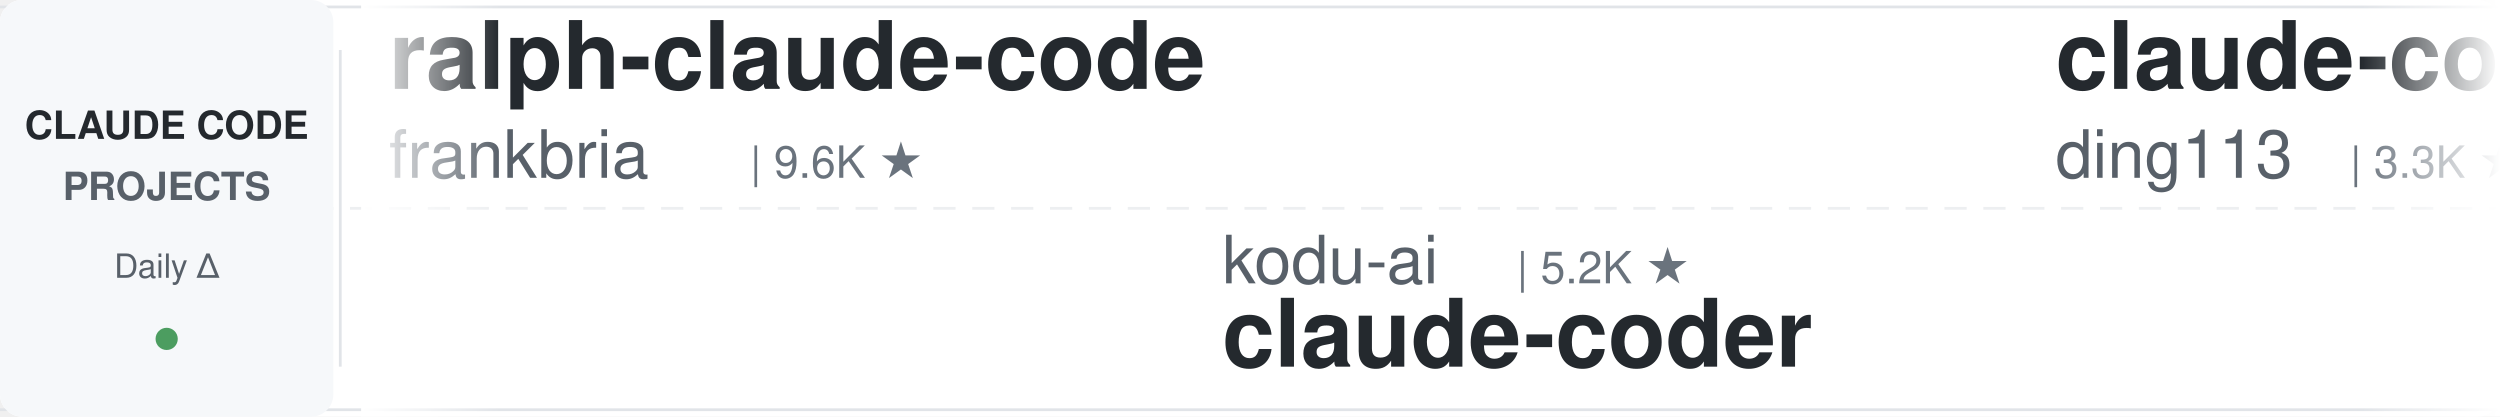
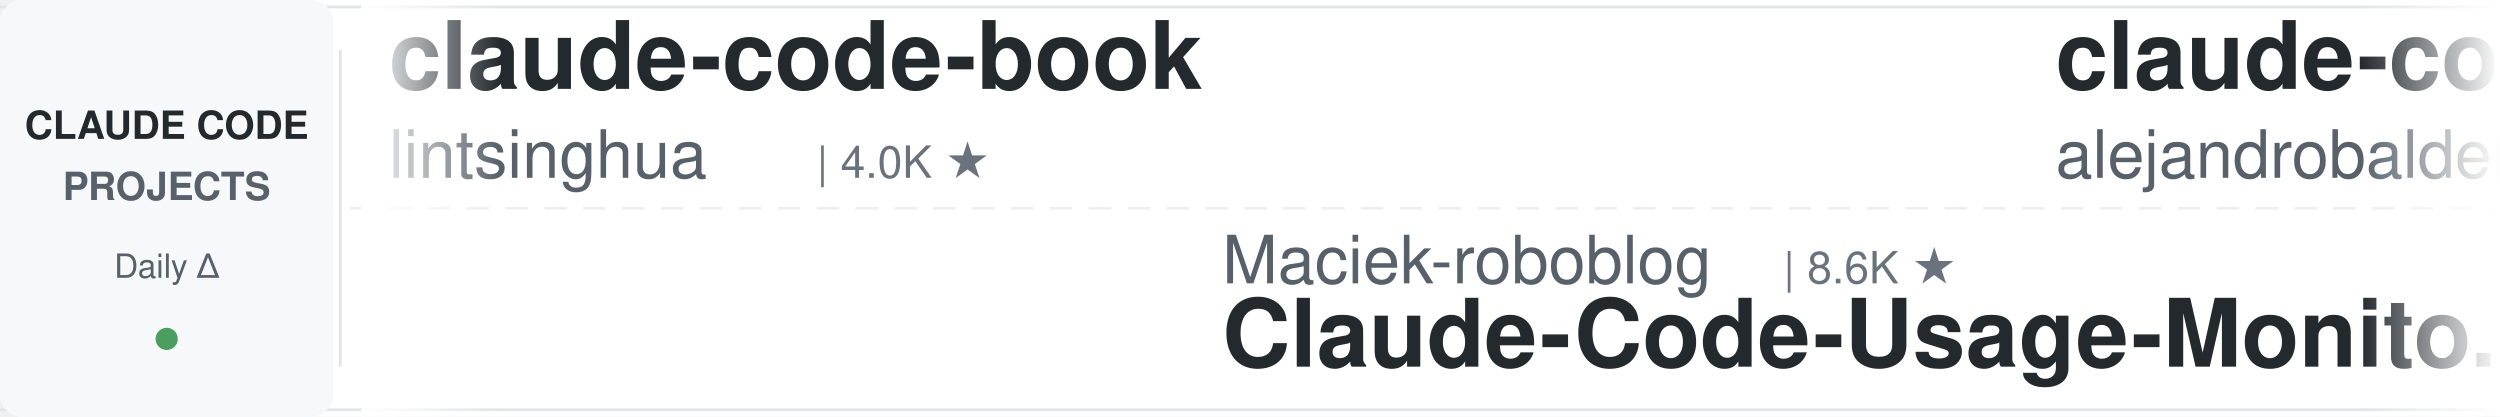
<svg xmlns="http://www.w3.org/2000/svg" width="900" height="150">
  <defs>
    <linearGradient id="leftFade" x1="0%" y1="0%" x2="100%" y2="0%">
      <stop offset="0%" style="stop-color:#ffffff;stop-opacity:1" />
      <stop offset="100%" style="stop-color:#ffffff;stop-opacity:0" />
    </linearGradient>
    <linearGradient id="rightFade" x1="0%" y1="0%" x2="100%" y2="0%">
      <stop offset="0%" style="stop-color:#ffffff;stop-opacity:0" />
      <stop offset="100%" style="stop-color:#ffffff;stop-opacity:1" />
    </linearGradient>
  </defs>
  <rect width="900" height="150" fill="#ffffff" rx="8" />
  <rect x="0" y="2" width="900" height="1" fill="#e1e4e8" />
  <rect x="0" y="147" width="900" height="1" fill="#e1e4e8" />
  <line x1="0" y1="75" x2="900" y2="75" stroke="#e1e4e8" stroke-width="1" stroke-dasharray="8 6" opacity="0.6" />
  <rect x="0" y="0" width="120" height="150" fill="#f6f8fa" rx="8" />
  <text x="60" y="50" font-family="-apple-system, BlinkMacSystemFont, 'Segoe UI', Helvetica, Arial, sans-serif" font-size="14" font-weight="600" fill="#24292e" text-anchor="middle">CLAUDE CODE</text>
  <text x="60" y="72" font-family="-apple-system, BlinkMacSystemFont, 'Segoe UI', Helvetica, Arial, sans-serif" font-size="14" font-weight="600" fill="#586069" text-anchor="middle">PROJECTS</text>
  <text x="60" y="100" font-family="-apple-system, BlinkMacSystemFont, 'Segoe UI', Helvetica, Arial, sans-serif" font-size="12" font-weight="500" fill="#586069" text-anchor="middle">Daily Δ</text>
  <circle cx="60" cy="122" r="4" fill="#22863a" opacity="0.8" />
  <rect x="122" y="18" width="1" height="114" fill="#e1e4e8" />
  <clipPath id="tickerClip">
    <rect x="130" y="0" width="770" height="150" />
  </clipPath>
  <g clip-path="url(#tickerClip)">
    <g id="tickerItems">
      <animateTransform attributeName="transform" attributeType="XML" type="translate" from="0 0" to="-3000 0" dur="54s" repeatCount="indefinite" />
      <g transform="translate(0, 0)">
-         <text x="140" y="32" font-family="-apple-system, BlinkMacSystemFont, 'Segoe UI', Helvetica, Arial, sans-serif" font-size="34" font-weight="600" fill="#24292e">ralph-claude-code</text>
-         <text x="140" y="64" font-family="-apple-system, BlinkMacSystemFont, 'Segoe UI', Helvetica, Arial, sans-serif" font-size="24" font-weight="400" fill="#586069">frankbria</text>
-         <text x="270" y="64" font-family="-apple-system, BlinkMacSystemFont, 'Segoe UI', Helvetica, Arial, sans-serif" font-size="16" font-weight="500" fill="#6a737d">| 9.6K ★</text>
+         <text x="140" y="32" font-family="-apple-system, BlinkMacSystemFont, 'Segoe UI', Helvetica, Arial, sans-serif" font-size="34" font-weight="600" fill="#24292e">claude-code-book</text>
+         <text x="140" y="64" font-family="-apple-system, BlinkMacSystemFont, 'Segoe UI', Helvetica, Arial, sans-serif" font-size="24" font-weight="400" fill="#586069">lintsinghua</text>
+         <text x="294" y="64" font-family="-apple-system, BlinkMacSystemFont, 'Segoe UI', Helvetica, Arial, sans-serif" font-size="16" font-weight="500" fill="#6a737d">| 4.0K ★</text>
      </g>
      <g transform="translate(300, 0)">
-         <text x="140" y="102" font-family="-apple-system, BlinkMacSystemFont, 'Segoe UI', Helvetica, Arial, sans-serif" font-size="24" font-weight="400" fill="#586069">kodu-ai</text>
-         <text x="246" y="102" font-family="-apple-system, BlinkMacSystemFont, 'Segoe UI', Helvetica, Arial, sans-serif" font-size="16" font-weight="500" fill="#6a737d">| 5.2K ★</text>
-         <text x="140" y="132" font-family="-apple-system, BlinkMacSystemFont, 'Segoe UI', Helvetica, Arial, sans-serif" font-size="34" font-weight="600" fill="#24292e">claude-coder</text>
+         <text x="140" y="102" font-family="-apple-system, BlinkMacSystemFont, 'Segoe UI', Helvetica, Arial, sans-serif" font-size="24" font-weight="400" fill="#586069">Maciek-roboblog</text>
+         <text x="342" y="102" font-family="-apple-system, BlinkMacSystemFont, 'Segoe UI', Helvetica, Arial, sans-serif" font-size="16" font-weight="500" fill="#6a737d">| 8.6K ★</text>
+         <text x="140" y="132" font-family="-apple-system, BlinkMacSystemFont, 'Segoe UI', Helvetica, Arial, sans-serif" font-size="34" font-weight="600" fill="#24292e">Claude-Code-Usage-Monito...</text>
      </g>
      <g transform="translate(600, 0)">
-         <text x="140" y="32" font-family="-apple-system, BlinkMacSystemFont, 'Segoe UI', Helvetica, Arial, sans-serif" font-size="34" font-weight="600" fill="#24292e">claude-code-hub</text>
-         <text x="140" y="64" font-family="-apple-system, BlinkMacSystemFont, 'Segoe UI', Helvetica, Arial, sans-serif" font-size="24" font-weight="400" fill="#586069">ding113</text>
-         <text x="246" y="64" font-family="-apple-system, BlinkMacSystemFont, 'Segoe UI', Helvetica, Arial, sans-serif" font-size="16" font-weight="500" fill="#6a737d">| 3.3K ★</text>
+         <text x="140" y="32" font-family="-apple-system, BlinkMacSystemFont, 'Segoe UI', Helvetica, Arial, sans-serif" font-size="34" font-weight="600" fill="#24292e">claude-code-from-source</text>
+         <text x="140" y="64" font-family="-apple-system, BlinkMacSystemFont, 'Segoe UI', Helvetica, Arial, sans-serif" font-size="24" font-weight="400" fill="#586069">alejandrobalderas</text>
+         <text x="366" y="64" font-family="-apple-system, BlinkMacSystemFont, 'Segoe UI', Helvetica, Arial, sans-serif" font-size="16" font-weight="500" fill="#6a737d">| 2.7K ★</text>
      </g>
      <g transform="translate(900, 0)">
-         <text x="140" y="102" font-family="-apple-system, BlinkMacSystemFont, 'Segoe UI', Helvetica, Arial, sans-serif" font-size="24" font-weight="400" fill="#586069">shareAI-lab</text>
-         <text x="294" y="102" font-family="-apple-system, BlinkMacSystemFont, 'Segoe UI', Helvetica, Arial, sans-serif" font-size="16" font-weight="500" fill="#6a737d">| 73.0K ★</text>
-         <text x="140" y="132" font-family="-apple-system, BlinkMacSystemFont, 'Segoe UI', Helvetica, Arial, sans-serif" font-size="34" font-weight="600" fill="#24292e">learn-claude-code</text>
+         <text x="140" y="102" font-family="-apple-system, BlinkMacSystemFont, 'Segoe UI', Helvetica, Arial, sans-serif" font-size="24" font-weight="400" fill="#586069">huangjia2019</text>
+         <text x="306" y="102" font-family="-apple-system, BlinkMacSystemFont, 'Segoe UI', Helvetica, Arial, sans-serif" font-size="16" font-weight="500" fill="#6a737d">| 1.0K ★</text>
+         <text x="140" y="132" font-family="-apple-system, BlinkMacSystemFont, 'Segoe UI', Helvetica, Arial, sans-serif" font-size="34" font-weight="600" fill="#24292e">claude-code-engineering</text>
      </g>
      <g transform="translate(1200, 0)">
-         <text x="140" y="32" font-family="-apple-system, BlinkMacSystemFont, 'Segoe UI', Helvetica, Arial, sans-serif" font-size="34" font-weight="600" fill="#24292e">everything-claude-code-z...</text>
-         <text x="140" y="64" font-family="-apple-system, BlinkMacSystemFont, 'Segoe UI', Helvetica, Arial, sans-serif" font-size="24" font-weight="400" fill="#586069">xu-xiang</text>
-         <text x="258" y="64" font-family="-apple-system, BlinkMacSystemFont, 'Segoe UI', Helvetica, Arial, sans-serif" font-size="16" font-weight="500" fill="#6a737d">| 1.8K ★</text>
+         <text x="140" y="32" font-family="-apple-system, BlinkMacSystemFont, 'Segoe UI', Helvetica, Arial, sans-serif" font-size="34" font-weight="600" fill="#24292e">claude-code-action</text>
+         <text x="140" y="64" font-family="-apple-system, BlinkMacSystemFont, 'Segoe UI', Helvetica, Arial, sans-serif" font-size="24" font-weight="400" fill="#586069">anthropics</text>
+         <text x="282" y="64" font-family="-apple-system, BlinkMacSystemFont, 'Segoe UI', Helvetica, Arial, sans-serif" font-size="16" font-weight="500" fill="#6a737d">| 8.5K ★</text>
      </g>
      <g transform="translate(1500, 0)">
-         <text x="140" y="102" font-family="-apple-system, BlinkMacSystemFont, 'Segoe UI', Helvetica, Arial, sans-serif" font-size="24" font-weight="400" fill="#586069">AICoderTudou</text>
-         <text x="306" y="102" font-family="-apple-system, BlinkMacSystemFont, 'Segoe UI', Helvetica, Arial, sans-serif" font-size="16" font-weight="500" fill="#6a737d">| 497 ★</text>
-         <text x="140" y="132" font-family="-apple-system, BlinkMacSystemFont, 'Segoe UI', Helvetica, Arial, sans-serif" font-size="34" font-weight="600" fill="#24292e">claude-code-tudou</text>
+         <text x="140" y="102" font-family="-apple-system, BlinkMacSystemFont, 'Segoe UI', Helvetica, Arial, sans-serif" font-size="24" font-weight="400" fill="#586069">JrCx7scC</text>
+         <text x="258" y="102" font-family="-apple-system, BlinkMacSystemFont, 'Segoe UI', Helvetica, Arial, sans-serif" font-size="16" font-weight="500" fill="#6a737d">| 371 ★</text>
+         <text x="140" y="132" font-family="-apple-system, BlinkMacSystemFont, 'Segoe UI', Helvetica, Arial, sans-serif" font-size="34" font-weight="600" fill="#24292e">claude-code-source</text>
      </g>
      <g transform="translate(1800, 0)">
-         <text x="140" y="32" font-family="-apple-system, BlinkMacSystemFont, 'Segoe UI', Helvetica, Arial, sans-serif" font-size="34" font-weight="600" fill="#24292e">claude-code-rev</text>
-         <text x="140" y="64" font-family="-apple-system, BlinkMacSystemFont, 'Segoe UI', Helvetica, Arial, sans-serif" font-size="24" font-weight="400" fill="#586069">oboard</text>
-         <text x="234" y="64" font-family="-apple-system, BlinkMacSystemFont, 'Segoe UI', Helvetica, Arial, sans-serif" font-size="16" font-weight="500" fill="#6a737d">| 3.3K ★</text>
+         <text x="140" y="32" font-family="-apple-system, BlinkMacSystemFont, 'Segoe UI', Helvetica, Arial, sans-serif" font-size="34" font-weight="600" fill="#24292e">claude-code-ultimate-gui...</text>
+         <text x="140" y="64" font-family="-apple-system, BlinkMacSystemFont, 'Segoe UI', Helvetica, Arial, sans-serif" font-size="24" font-weight="400" fill="#586069">FlorianBruniaux</text>
+         <text x="342" y="64" font-family="-apple-system, BlinkMacSystemFont, 'Segoe UI', Helvetica, Arial, sans-serif" font-size="16" font-weight="500" fill="#6a737d">| 5.6K ★</text>
      </g>
      <g transform="translate(2100, 0)">
-         <text x="140" y="102" font-family="-apple-system, BlinkMacSystemFont, 'Segoe UI', Helvetica, Arial, sans-serif" font-size="24" font-weight="400" fill="#586069">jeremylongshore</text>
-         <text x="342" y="102" font-family="-apple-system, BlinkMacSystemFont, 'Segoe UI', Helvetica, Arial, sans-serif" font-size="16" font-weight="500" fill="#6a737d">| 2.6K ★</text>
-         <text x="140" y="132" font-family="-apple-system, BlinkMacSystemFont, 'Segoe UI', Helvetica, Arial, sans-serif" font-size="34" font-weight="600" fill="#24292e">claude-code-plugins-plus...</text>
+         <text x="140" y="102" font-family="-apple-system, BlinkMacSystemFont, 'Segoe UI', Helvetica, Arial, sans-serif" font-size="24" font-weight="400" fill="#586069">Windy3f3f3f3f</text>
+         <text x="318" y="102" font-family="-apple-system, BlinkMacSystemFont, 'Segoe UI', Helvetica, Arial, sans-serif" font-size="16" font-weight="500" fill="#6a737d">| 3.4K ★</text>
+         <text x="140" y="132" font-family="-apple-system, BlinkMacSystemFont, 'Segoe UI', Helvetica, Arial, sans-serif" font-size="34" font-weight="600" fill="#24292e">how-claude-code-works</text>
      </g>
      <g transform="translate(2400, 0)">
-         <text x="140" y="32" font-family="-apple-system, BlinkMacSystemFont, 'Segoe UI', Helvetica, Arial, sans-serif" font-size="34" font-weight="600" fill="#24292e">claude-code-spec-workflo...</text>
-         <text x="140" y="64" font-family="-apple-system, BlinkMacSystemFont, 'Segoe UI', Helvetica, Arial, sans-serif" font-size="24" font-weight="400" fill="#586069">Pimzino</text>
-         <text x="246" y="64" font-family="-apple-system, BlinkMacSystemFont, 'Segoe UI', Helvetica, Arial, sans-serif" font-size="16" font-weight="500" fill="#6a737d">| 3.8K ★</text>
+         <text x="140" y="32" font-family="-apple-system, BlinkMacSystemFont, 'Segoe UI', Helvetica, Arial, sans-serif" font-size="34" font-weight="600" fill="#24292e">claude-code-workflows</text>
+         <text x="140" y="64" font-family="-apple-system, BlinkMacSystemFont, 'Segoe UI', Helvetica, Arial, sans-serif" font-size="24" font-weight="400" fill="#586069">OneRedOak</text>
+         <text x="270" y="64" font-family="-apple-system, BlinkMacSystemFont, 'Segoe UI', Helvetica, Arial, sans-serif" font-size="16" font-weight="500" fill="#6a737d">| 3.9K ★</text>
      </g>
      <g transform="translate(2700, 0)">
-         <text x="140" y="102" font-family="-apple-system, BlinkMacSystemFont, 'Segoe UI', Helvetica, Arial, sans-serif" font-size="24" font-weight="400" fill="#586069">multica-ai</text>
-         <text x="282" y="102" font-family="-apple-system, BlinkMacSystemFont, 'Segoe UI', Helvetica, Arial, sans-serif" font-size="16" font-weight="500" fill="#6a737d">| 198.7K ★</text>
-         <text x="140" y="132" font-family="-apple-system, BlinkMacSystemFont, 'Segoe UI', Helvetica, Arial, sans-serif" font-size="34" font-weight="600" fill="#24292e">andrej-karpathy-skills</text>
+         <text x="140" y="102" font-family="-apple-system, BlinkMacSystemFont, 'Segoe UI', Helvetica, Arial, sans-serif" font-size="24" font-weight="400" fill="#586069">wanshuiyin</text>
+         <text x="282" y="102" font-family="-apple-system, BlinkMacSystemFont, 'Segoe UI', Helvetica, Arial, sans-serif" font-size="16" font-weight="500" fill="#6a737d">| 14.1K ★</text>
+         <text x="140" y="132" font-family="-apple-system, BlinkMacSystemFont, 'Segoe UI', Helvetica, Arial, sans-serif" font-size="34" font-weight="600" fill="#24292e">Auto-claude-code-researc...</text>
      </g>
      <g transform="translate(3000, 0)">
-         <text x="140" y="32" font-family="-apple-system, BlinkMacSystemFont, 'Segoe UI', Helvetica, Arial, sans-serif" font-size="34" font-weight="600" fill="#24292e">ralph-claude-code</text>
-         <text x="140" y="64" font-family="-apple-system, BlinkMacSystemFont, 'Segoe UI', Helvetica, Arial, sans-serif" font-size="24" font-weight="400" fill="#586069">frankbria</text>
-         <text x="270" y="64" font-family="-apple-system, BlinkMacSystemFont, 'Segoe UI', Helvetica, Arial, sans-serif" font-size="16" font-weight="500" fill="#6a737d">| 9.6K ★</text>
+         <text x="140" y="32" font-family="-apple-system, BlinkMacSystemFont, 'Segoe UI', Helvetica, Arial, sans-serif" font-size="34" font-weight="600" fill="#24292e">claude-code-book</text>
+         <text x="140" y="64" font-family="-apple-system, BlinkMacSystemFont, 'Segoe UI', Helvetica, Arial, sans-serif" font-size="24" font-weight="400" fill="#586069">lintsinghua</text>
+         <text x="294" y="64" font-family="-apple-system, BlinkMacSystemFont, 'Segoe UI', Helvetica, Arial, sans-serif" font-size="16" font-weight="500" fill="#6a737d">| 4.0K ★</text>
      </g>
      <g transform="translate(3300, 0)">
-         <text x="140" y="102" font-family="-apple-system, BlinkMacSystemFont, 'Segoe UI', Helvetica, Arial, sans-serif" font-size="24" font-weight="400" fill="#586069">kodu-ai</text>
-         <text x="246" y="102" font-family="-apple-system, BlinkMacSystemFont, 'Segoe UI', Helvetica, Arial, sans-serif" font-size="16" font-weight="500" fill="#6a737d">| 5.2K ★</text>
-         <text x="140" y="132" font-family="-apple-system, BlinkMacSystemFont, 'Segoe UI', Helvetica, Arial, sans-serif" font-size="34" font-weight="600" fill="#24292e">claude-coder</text>
+         <text x="140" y="102" font-family="-apple-system, BlinkMacSystemFont, 'Segoe UI', Helvetica, Arial, sans-serif" font-size="24" font-weight="400" fill="#586069">Maciek-roboblog</text>
+         <text x="342" y="102" font-family="-apple-system, BlinkMacSystemFont, 'Segoe UI', Helvetica, Arial, sans-serif" font-size="16" font-weight="500" fill="#6a737d">| 8.6K ★</text>
+         <text x="140" y="132" font-family="-apple-system, BlinkMacSystemFont, 'Segoe UI', Helvetica, Arial, sans-serif" font-size="34" font-weight="600" fill="#24292e">Claude-Code-Usage-Monito...</text>
      </g>
      <g transform="translate(3600, 0)">
-         <text x="140" y="32" font-family="-apple-system, BlinkMacSystemFont, 'Segoe UI', Helvetica, Arial, sans-serif" font-size="34" font-weight="600" fill="#24292e">claude-code-hub</text>
-         <text x="140" y="64" font-family="-apple-system, BlinkMacSystemFont, 'Segoe UI', Helvetica, Arial, sans-serif" font-size="24" font-weight="400" fill="#586069">ding113</text>
-         <text x="246" y="64" font-family="-apple-system, BlinkMacSystemFont, 'Segoe UI', Helvetica, Arial, sans-serif" font-size="16" font-weight="500" fill="#6a737d">| 3.3K ★</text>
+         <text x="140" y="32" font-family="-apple-system, BlinkMacSystemFont, 'Segoe UI', Helvetica, Arial, sans-serif" font-size="34" font-weight="600" fill="#24292e">claude-code-from-source</text>
+         <text x="140" y="64" font-family="-apple-system, BlinkMacSystemFont, 'Segoe UI', Helvetica, Arial, sans-serif" font-size="24" font-weight="400" fill="#586069">alejandrobalderas</text>
+         <text x="366" y="64" font-family="-apple-system, BlinkMacSystemFont, 'Segoe UI', Helvetica, Arial, sans-serif" font-size="16" font-weight="500" fill="#6a737d">| 2.7K ★</text>
      </g>
      <g transform="translate(3900, 0)">
-         <text x="140" y="102" font-family="-apple-system, BlinkMacSystemFont, 'Segoe UI', Helvetica, Arial, sans-serif" font-size="24" font-weight="400" fill="#586069">shareAI-lab</text>
-         <text x="294" y="102" font-family="-apple-system, BlinkMacSystemFont, 'Segoe UI', Helvetica, Arial, sans-serif" font-size="16" font-weight="500" fill="#6a737d">| 73.0K ★</text>
-         <text x="140" y="132" font-family="-apple-system, BlinkMacSystemFont, 'Segoe UI', Helvetica, Arial, sans-serif" font-size="34" font-weight="600" fill="#24292e">learn-claude-code</text>
+         <text x="140" y="102" font-family="-apple-system, BlinkMacSystemFont, 'Segoe UI', Helvetica, Arial, sans-serif" font-size="24" font-weight="400" fill="#586069">huangjia2019</text>
+         <text x="306" y="102" font-family="-apple-system, BlinkMacSystemFont, 'Segoe UI', Helvetica, Arial, sans-serif" font-size="16" font-weight="500" fill="#6a737d">| 1.0K ★</text>
+         <text x="140" y="132" font-family="-apple-system, BlinkMacSystemFont, 'Segoe UI', Helvetica, Arial, sans-serif" font-size="34" font-weight="600" fill="#24292e">claude-code-engineering</text>
      </g>
    </g>
  </g>
  <rect x="130" y="0" width="50" height="150" fill="url(#leftFade)" />
  <rect x="850" y="0" width="50" height="150" fill="url(#rightFade)" />
</svg>
